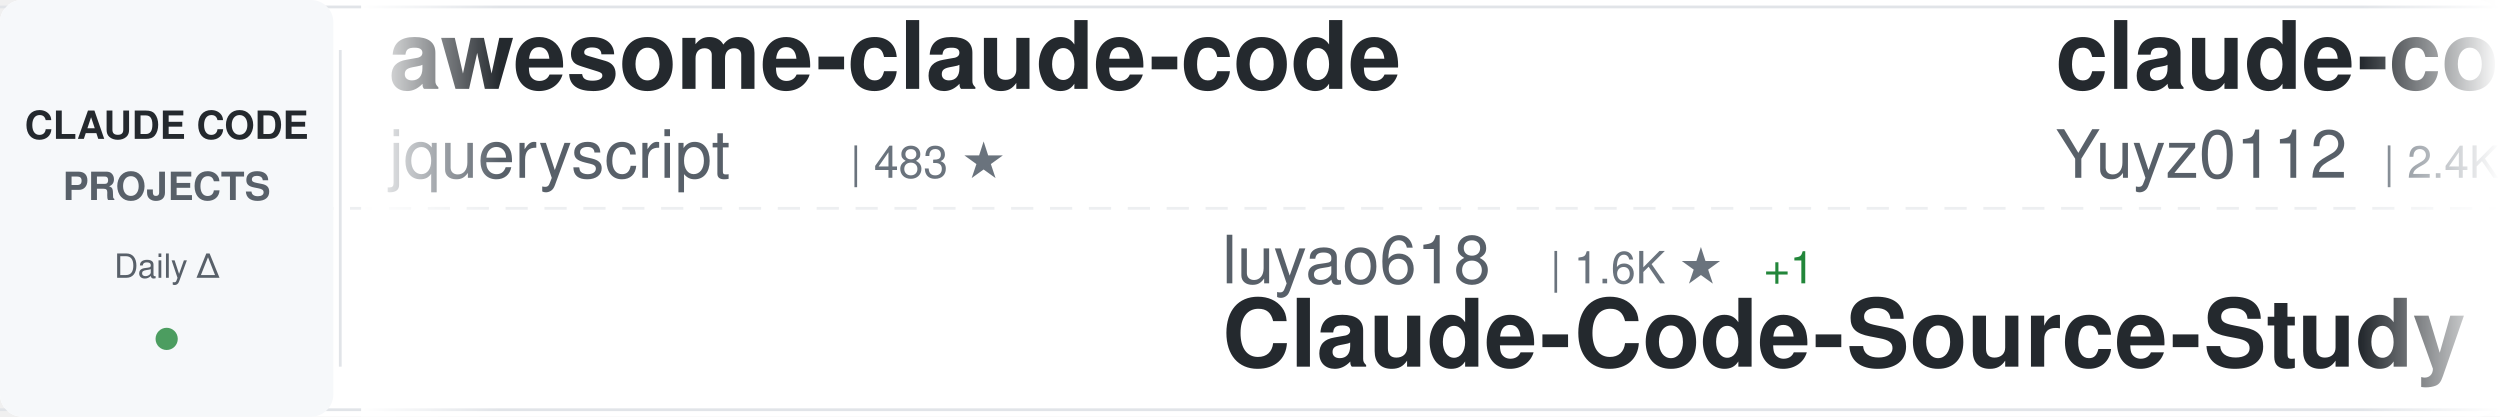
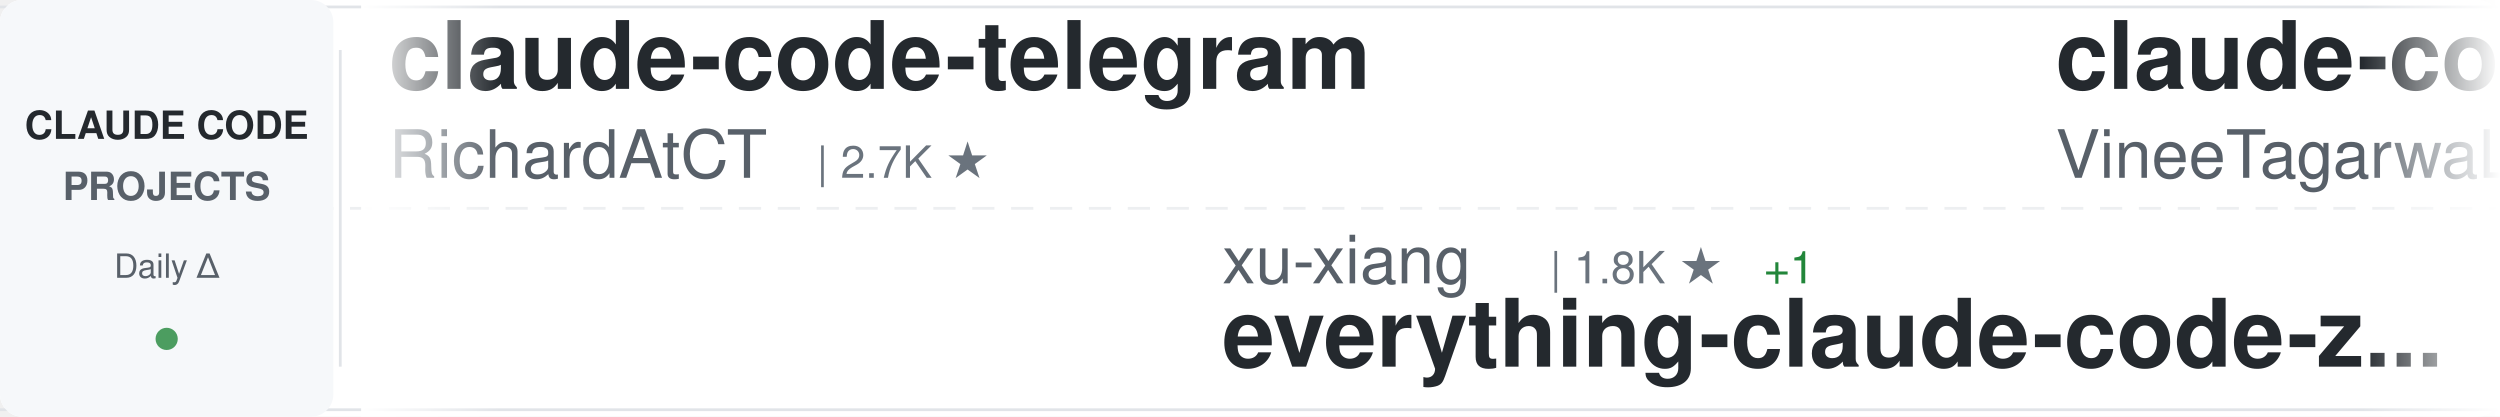
<svg xmlns="http://www.w3.org/2000/svg" width="900" height="150">
  <defs>
    <linearGradient id="awesomeLeftFade" x1="0%" y1="0%" x2="100%" y2="0%">
      <stop offset="0%" style="stop-color:#ffffff;stop-opacity:1" />
      <stop offset="100%" style="stop-color:#ffffff;stop-opacity:0" />
    </linearGradient>
    <linearGradient id="awesomeRightFade" x1="0%" y1="0%" x2="100%" y2="0%">
      <stop offset="0%" style="stop-color:#ffffff;stop-opacity:0" />
      <stop offset="100%" style="stop-color:#ffffff;stop-opacity:1" />
    </linearGradient>
  </defs>
  <rect width="900" height="150" fill="#ffffff" rx="8" />
  <rect x="0" y="2" width="900" height="1" fill="#e1e4e8" />
  <rect x="0" y="147" width="900" height="1" fill="#e1e4e8" />
  <line x1="0" y1="75" x2="900" y2="75" stroke="#e1e4e8" stroke-width="1" stroke-dasharray="8 6" opacity="0.6" />
  <rect x="0" y="0" width="120" height="150" fill="#f6f8fa" rx="8" />
  <text x="60" y="50" font-family="-apple-system, BlinkMacSystemFont, 'Segoe UI', Helvetica, Arial, sans-serif" font-size="14" font-weight="600" fill="#24292e" text-anchor="middle">CLAUDE CODE</text>
  <text x="60" y="72" font-family="-apple-system, BlinkMacSystemFont, 'Segoe UI', Helvetica, Arial, sans-serif" font-size="14" font-weight="600" fill="#586069" text-anchor="middle">PROJECTS</text>
  <text x="60" y="100" font-family="-apple-system, BlinkMacSystemFont, 'Segoe UI', Helvetica, Arial, sans-serif" font-size="12" font-weight="500" fill="#586069" text-anchor="middle">Daily Δ</text>
  <circle cx="60" cy="122" r="4" fill="#22863a" opacity="0.8" />
  <rect x="122" y="18" width="1" height="114" fill="#e1e4e8" />
  <clipPath id="awesomeTickerClip">
    <rect x="130" y="0" width="770" height="150" />
  </clipPath>
  <g clip-path="url(#awesomeTickerClip)">
    <g id="awesomeTickerItems">
      <animateTransform attributeName="transform" attributeType="XML" type="translate" from="0 0" to="-3000 0" dur="54s" repeatCount="indefinite" />
      <g transform="translate(0, 0)">
-         <text x="140" y="32" font-family="-apple-system, BlinkMacSystemFont, 'Segoe UI', Helvetica, Arial, sans-serif" font-size="34" font-weight="600" fill="#24292e">awesome-claude-code</text>
-         <text x="140" y="64" font-family="-apple-system, BlinkMacSystemFont, 'Segoe UI', Helvetica, Arial, sans-serif" font-size="24" font-weight="400" fill="#586069">jqueryscript</text>
-         <text x="306" y="64" font-family="-apple-system, BlinkMacSystemFont, 'Segoe UI', Helvetica, Arial, sans-serif" font-size="16" font-weight="500" fill="#6a737d">| 483 ★</text>
+         <text x="140" y="32" font-family="-apple-system, BlinkMacSystemFont, 'Segoe UI', Helvetica, Arial, sans-serif" font-size="34" font-weight="600" fill="#24292e">claude-code-telegram</text>
+         <text x="140" y="64" font-family="-apple-system, BlinkMacSystemFont, 'Segoe UI', Helvetica, Arial, sans-serif" font-size="24" font-weight="400" fill="#586069">RichardAtCT</text>
+         <text x="294" y="64" font-family="-apple-system, BlinkMacSystemFont, 'Segoe UI', Helvetica, Arial, sans-serif" font-size="16" font-weight="500" fill="#6a737d">| 2.7K ★</text>
      </g>
      <g transform="translate(300, 0)">
-         <text x="140" y="102" font-family="-apple-system, BlinkMacSystemFont, 'Segoe UI', Helvetica, Arial, sans-serif" font-size="24" font-weight="400" fill="#586069">luyao618</text>
-         <text x="258" y="102" font-family="-apple-system, BlinkMacSystemFont, 'Segoe UI', Helvetica, Arial, sans-serif" font-size="16" font-weight="500" fill="#6a737d">| 1.6K ★</text>
+         <text x="140" y="102" font-family="-apple-system, BlinkMacSystemFont, 'Segoe UI', Helvetica, Arial, sans-serif" font-size="24" font-weight="400" fill="#586069">xu-xiang</text>
+         <text x="258" y="102" font-family="-apple-system, BlinkMacSystemFont, 'Segoe UI', Helvetica, Arial, sans-serif" font-size="16" font-weight="500" fill="#6a737d">| 1.8K ★</text>
        <text x="335" y="102" font-family="-apple-system, BlinkMacSystemFont, 'Segoe UI', Helvetica, Arial, sans-serif" font-size="16" font-weight="500" fill="#22863a"> +1</text>
-         <text x="140" y="132" font-family="-apple-system, BlinkMacSystemFont, 'Segoe UI', Helvetica, Arial, sans-serif" font-size="34" font-weight="600" fill="#24292e">Claude-Code-Source-Study</text>
+         <text x="140" y="132" font-family="-apple-system, BlinkMacSystemFont, 'Segoe UI', Helvetica, Arial, sans-serif" font-size="34" font-weight="600" fill="#24292e">everything-claude-code-z...</text>
      </g>
      <g transform="translate(600, 0)">
-         <text x="140" y="32" font-family="-apple-system, BlinkMacSystemFont, 'Segoe UI', Helvetica, Arial, sans-serif" font-size="34" font-weight="600" fill="#24292e">claude-code-reverse</text>
-         <text x="140" y="64" font-family="-apple-system, BlinkMacSystemFont, 'Segoe UI', Helvetica, Arial, sans-serif" font-size="24" font-weight="400" fill="#586069">Yuyz0112</text>
-         <text x="258" y="64" font-family="-apple-system, BlinkMacSystemFont, 'Segoe UI', Helvetica, Arial, sans-serif" font-size="16" font-weight="500" fill="#6a737d">| 2.4K ★</text>
+         <text x="140" y="32" font-family="-apple-system, BlinkMacSystemFont, 'Segoe UI', Helvetica, Arial, sans-serif" font-size="34" font-weight="600" fill="#24292e">claude-code</text>
+         <text x="140" y="64" font-family="-apple-system, BlinkMacSystemFont, 'Segoe UI', Helvetica, Arial, sans-serif" font-size="24" font-weight="400" fill="#586069">VineeTagarwaL-code</text>
+         <text x="378" y="64" font-family="-apple-system, BlinkMacSystemFont, 'Segoe UI', Helvetica, Arial, sans-serif" font-size="16" font-weight="500" fill="#6a737d">| 273 ★</text>
      </g>
      <g transform="translate(900, 0)">
-         <text x="140" y="102" font-family="-apple-system, BlinkMacSystemFont, 'Segoe UI', Helvetica, Arial, sans-serif" font-size="24" font-weight="400" fill="#586069">VoltAgent</text>
-         <text x="270" y="102" font-family="-apple-system, BlinkMacSystemFont, 'Segoe UI', Helvetica, Arial, sans-serif" font-size="16" font-weight="500" fill="#6a737d">| 23.9K ★</text>
-         <text x="356" y="102" font-family="-apple-system, BlinkMacSystemFont, 'Segoe UI', Helvetica, Arial, sans-serif" font-size="16" font-weight="500" fill="#22863a"> +12</text>
-         <text x="140" y="132" font-family="-apple-system, BlinkMacSystemFont, 'Segoe UI', Helvetica, Arial, sans-serif" font-size="34" font-weight="600" fill="#24292e">awesome-claude-code-suba...</text>
+         <text x="140" y="102" font-family="-apple-system, BlinkMacSystemFont, 'Segoe UI', Helvetica, Arial, sans-serif" font-size="24" font-weight="400" fill="#586069">fuergaosi233</text>
+         <text x="306" y="102" font-family="-apple-system, BlinkMacSystemFont, 'Segoe UI', Helvetica, Arial, sans-serif" font-size="16" font-weight="500" fill="#6a737d">| 2.8K ★</text>
+         <text x="140" y="132" font-family="-apple-system, BlinkMacSystemFont, 'Segoe UI', Helvetica, Arial, sans-serif" font-size="34" font-weight="600" fill="#24292e">claude-code-proxy</text>
      </g>
      <g transform="translate(1200, 0)">
-         <text x="140" y="32" font-family="-apple-system, BlinkMacSystemFont, 'Segoe UI', Helvetica, Arial, sans-serif" font-size="34" font-weight="600" fill="#24292e">claude-code-prompts</text>
-         <text x="140" y="64" font-family="-apple-system, BlinkMacSystemFont, 'Segoe UI', Helvetica, Arial, sans-serif" font-size="24" font-weight="400" fill="#586069">repowise-dev</text>
-         <text x="306" y="64" font-family="-apple-system, BlinkMacSystemFont, 'Segoe UI', Helvetica, Arial, sans-serif" font-size="16" font-weight="500" fill="#6a737d">| 1.2K ★</text>
+         <text x="140" y="32" font-family="-apple-system, BlinkMacSystemFont, 'Segoe UI', Helvetica, Arial, sans-serif" font-size="34" font-weight="600" fill="#24292e">claude-code-hooks-master...</text>
+         <text x="140" y="64" font-family="-apple-system, BlinkMacSystemFont, 'Segoe UI', Helvetica, Arial, sans-serif" font-size="24" font-weight="400" fill="#586069">disler</text>
+         <text x="234" y="64" font-family="-apple-system, BlinkMacSystemFont, 'Segoe UI', Helvetica, Arial, sans-serif" font-size="16" font-weight="500" fill="#6a737d">| 3.9K ★</text>
+         <text x="311" y="64" font-family="-apple-system, BlinkMacSystemFont, 'Segoe UI', Helvetica, Arial, sans-serif" font-size="16" font-weight="500" fill="#22863a"> +2</text>
      </g>
      <g transform="translate(1500, 0)">
-         <text x="140" y="102" font-family="-apple-system, BlinkMacSystemFont, 'Segoe UI', Helvetica, Arial, sans-serif" font-size="24" font-weight="400" fill="#586069">Onewon</text>
-         <text x="234" y="102" font-family="-apple-system, BlinkMacSystemFont, 'Segoe UI', Helvetica, Arial, sans-serif" font-size="16" font-weight="500" fill="#6a737d">| 180 ★</text>
-         <text x="140" y="132" font-family="-apple-system, BlinkMacSystemFont, 'Segoe UI', Helvetica, Arial, sans-serif" font-size="34" font-weight="600" fill="#24292e">claude-code</text>
+         <text x="140" y="102" font-family="-apple-system, BlinkMacSystemFont, 'Segoe UI', Helvetica, Arial, sans-serif" font-size="24" font-weight="400" fill="#586069">guanshan</text>
+         <text x="258" y="102" font-family="-apple-system, BlinkMacSystemFont, 'Segoe UI', Helvetica, Arial, sans-serif" font-size="16" font-weight="500" fill="#6a737d">| 61 ★</text>
+         <text x="140" y="132" font-family="-apple-system, BlinkMacSystemFont, 'Segoe UI', Helvetica, Arial, sans-serif" font-size="34" font-weight="600" fill="#24292e">ClaudeCode</text>
      </g>
      <g transform="translate(1800, 0)">
-         <text x="140" y="32" font-family="-apple-system, BlinkMacSystemFont, 'Segoe UI', Helvetica, Arial, sans-serif" font-size="34" font-weight="600" fill="#24292e">Claude-Code</text>
-         <text x="140" y="64" font-family="-apple-system, BlinkMacSystemFont, 'Segoe UI', Helvetica, Arial, sans-serif" font-size="24" font-weight="400" fill="#586069">KPR111</text>
-         <text x="234" y="64" font-family="-apple-system, BlinkMacSystemFont, 'Segoe UI', Helvetica, Arial, sans-serif" font-size="16" font-weight="500" fill="#6a737d">| 18 ★</text>
+         <text x="140" y="32" font-family="-apple-system, BlinkMacSystemFont, 'Segoe UI', Helvetica, Arial, sans-serif" font-size="34" font-weight="600" fill="#24292e">claude-code-guide</text>
+         <text x="140" y="64" font-family="-apple-system, BlinkMacSystemFont, 'Segoe UI', Helvetica, Arial, sans-serif" font-size="24" font-weight="400" fill="#586069">zebbern</text>
+         <text x="246" y="64" font-family="-apple-system, BlinkMacSystemFont, 'Segoe UI', Helvetica, Arial, sans-serif" font-size="16" font-weight="500" fill="#6a737d">| 4.4K ★</text>
      </g>
      <g transform="translate(2100, 0)">
        <text x="140" y="102" font-family="-apple-system, BlinkMacSystemFont, 'Segoe UI', Helvetica, Arial, sans-serif" font-size="24" font-weight="400" fill="#586069">anthropics</text>
-         <text x="282" y="102" font-family="-apple-system, BlinkMacSystemFont, 'Segoe UI', Helvetica, Arial, sans-serif" font-size="16" font-weight="500" fill="#6a737d">| 5.7K ★</text>
-         <text x="359" y="102" font-family="-apple-system, BlinkMacSystemFont, 'Segoe UI', Helvetica, Arial, sans-serif" font-size="16" font-weight="500" fill="#22863a"> +7</text>
-         <text x="140" y="132" font-family="-apple-system, BlinkMacSystemFont, 'Segoe UI', Helvetica, Arial, sans-serif" font-size="34" font-weight="600" fill="#24292e">claude-code-security-rev...</text>
+         <text x="282" y="102" font-family="-apple-system, BlinkMacSystemFont, 'Segoe UI', Helvetica, Arial, sans-serif" font-size="16" font-weight="500" fill="#6a737d">| 8.5K ★</text>
+         <text x="140" y="132" font-family="-apple-system, BlinkMacSystemFont, 'Segoe UI', Helvetica, Arial, sans-serif" font-size="34" font-weight="600" fill="#24292e">claude-code-action</text>
      </g>
      <g transform="translate(2400, 0)">
-         <text x="140" y="32" font-family="-apple-system, BlinkMacSystemFont, 'Segoe UI', Helvetica, Arial, sans-serif" font-size="34" font-weight="600" fill="#24292e">claude-code-my-workflow</text>
-         <text x="140" y="64" font-family="-apple-system, BlinkMacSystemFont, 'Segoe UI', Helvetica, Arial, sans-serif" font-size="24" font-weight="400" fill="#586069">pedrohcgs</text>
-         <text x="270" y="64" font-family="-apple-system, BlinkMacSystemFont, 'Segoe UI', Helvetica, Arial, sans-serif" font-size="16" font-weight="500" fill="#6a737d">| 1.4K ★</text>
-         <text x="347" y="64" font-family="-apple-system, BlinkMacSystemFont, 'Segoe UI', Helvetica, Arial, sans-serif" font-size="16" font-weight="500" fill="#22863a"> +3</text>
+         <text x="140" y="32" font-family="-apple-system, BlinkMacSystemFont, 'Segoe UI', Helvetica, Arial, sans-serif" font-size="34" font-weight="600" fill="#24292e">skills</text>
+         <text x="140" y="64" font-family="-apple-system, BlinkMacSystemFont, 'Segoe UI', Helvetica, Arial, sans-serif" font-size="24" font-weight="400" fill="#586069">anthropics</text>
+         <text x="282" y="64" font-family="-apple-system, BlinkMacSystemFont, 'Segoe UI', Helvetica, Arial, sans-serif" font-size="16" font-weight="500" fill="#6a737d">| 165.2K ★</text>
+         <text x="377" y="64" font-family="-apple-system, BlinkMacSystemFont, 'Segoe UI', Helvetica, Arial, sans-serif" font-size="16" font-weight="500" fill="#22863a"> +49</text>
      </g>
      <g transform="translate(2700, 0)">
-         <text x="140" y="102" font-family="-apple-system, BlinkMacSystemFont, 'Segoe UI', Helvetica, Arial, sans-serif" font-size="24" font-weight="400" fill="#586069">musistudio</text>
-         <text x="282" y="102" font-family="-apple-system, BlinkMacSystemFont, 'Segoe UI', Helvetica, Arial, sans-serif" font-size="16" font-weight="500" fill="#6a737d">| 36.3K ★</text>
-         <text x="368" y="102" font-family="-apple-system, BlinkMacSystemFont, 'Segoe UI', Helvetica, Arial, sans-serif" font-size="16" font-weight="500" fill="#22863a"> +5</text>
-         <text x="140" y="132" font-family="-apple-system, BlinkMacSystemFont, 'Segoe UI', Helvetica, Arial, sans-serif" font-size="34" font-weight="600" fill="#24292e">claude-code-router</text>
+         <text x="140" y="102" font-family="-apple-system, BlinkMacSystemFont, 'Segoe UI', Helvetica, Arial, sans-serif" font-size="24" font-weight="400" fill="#586069">wanshuiyin</text>
+         <text x="282" y="102" font-family="-apple-system, BlinkMacSystemFont, 'Segoe UI', Helvetica, Arial, sans-serif" font-size="16" font-weight="500" fill="#6a737d">| 14.0K ★</text>
+         <text x="368" y="102" font-family="-apple-system, BlinkMacSystemFont, 'Segoe UI', Helvetica, Arial, sans-serif" font-size="16" font-weight="500" fill="#22863a"> +4</text>
+         <text x="140" y="132" font-family="-apple-system, BlinkMacSystemFont, 'Segoe UI', Helvetica, Arial, sans-serif" font-size="34" font-weight="600" fill="#24292e">Auto-claude-code-researc...</text>
      </g>
      <g transform="translate(3000, 0)">
-         <text x="140" y="32" font-family="-apple-system, BlinkMacSystemFont, 'Segoe UI', Helvetica, Arial, sans-serif" font-size="34" font-weight="600" fill="#24292e">awesome-claude-code</text>
-         <text x="140" y="64" font-family="-apple-system, BlinkMacSystemFont, 'Segoe UI', Helvetica, Arial, sans-serif" font-size="24" font-weight="400" fill="#586069">jqueryscript</text>
-         <text x="306" y="64" font-family="-apple-system, BlinkMacSystemFont, 'Segoe UI', Helvetica, Arial, sans-serif" font-size="16" font-weight="500" fill="#6a737d">| 483 ★</text>
+         <text x="140" y="32" font-family="-apple-system, BlinkMacSystemFont, 'Segoe UI', Helvetica, Arial, sans-serif" font-size="34" font-weight="600" fill="#24292e">claude-code-telegram</text>
+         <text x="140" y="64" font-family="-apple-system, BlinkMacSystemFont, 'Segoe UI', Helvetica, Arial, sans-serif" font-size="24" font-weight="400" fill="#586069">RichardAtCT</text>
+         <text x="294" y="64" font-family="-apple-system, BlinkMacSystemFont, 'Segoe UI', Helvetica, Arial, sans-serif" font-size="16" font-weight="500" fill="#6a737d">| 2.7K ★</text>
      </g>
      <g transform="translate(3300, 0)">
-         <text x="140" y="102" font-family="-apple-system, BlinkMacSystemFont, 'Segoe UI', Helvetica, Arial, sans-serif" font-size="24" font-weight="400" fill="#586069">luyao618</text>
-         <text x="258" y="102" font-family="-apple-system, BlinkMacSystemFont, 'Segoe UI', Helvetica, Arial, sans-serif" font-size="16" font-weight="500" fill="#6a737d">| 1.6K ★</text>
+         <text x="140" y="102" font-family="-apple-system, BlinkMacSystemFont, 'Segoe UI', Helvetica, Arial, sans-serif" font-size="24" font-weight="400" fill="#586069">xu-xiang</text>
+         <text x="258" y="102" font-family="-apple-system, BlinkMacSystemFont, 'Segoe UI', Helvetica, Arial, sans-serif" font-size="16" font-weight="500" fill="#6a737d">| 1.8K ★</text>
        <text x="335" y="102" font-family="-apple-system, BlinkMacSystemFont, 'Segoe UI', Helvetica, Arial, sans-serif" font-size="16" font-weight="500" fill="#22863a"> +1</text>
-         <text x="140" y="132" font-family="-apple-system, BlinkMacSystemFont, 'Segoe UI', Helvetica, Arial, sans-serif" font-size="34" font-weight="600" fill="#24292e">Claude-Code-Source-Study</text>
+         <text x="140" y="132" font-family="-apple-system, BlinkMacSystemFont, 'Segoe UI', Helvetica, Arial, sans-serif" font-size="34" font-weight="600" fill="#24292e">everything-claude-code-z...</text>
      </g>
      <g transform="translate(3600, 0)">
-         <text x="140" y="32" font-family="-apple-system, BlinkMacSystemFont, 'Segoe UI', Helvetica, Arial, sans-serif" font-size="34" font-weight="600" fill="#24292e">claude-code-reverse</text>
-         <text x="140" y="64" font-family="-apple-system, BlinkMacSystemFont, 'Segoe UI', Helvetica, Arial, sans-serif" font-size="24" font-weight="400" fill="#586069">Yuyz0112</text>
-         <text x="258" y="64" font-family="-apple-system, BlinkMacSystemFont, 'Segoe UI', Helvetica, Arial, sans-serif" font-size="16" font-weight="500" fill="#6a737d">| 2.4K ★</text>
+         <text x="140" y="32" font-family="-apple-system, BlinkMacSystemFont, 'Segoe UI', Helvetica, Arial, sans-serif" font-size="34" font-weight="600" fill="#24292e">claude-code</text>
+         <text x="140" y="64" font-family="-apple-system, BlinkMacSystemFont, 'Segoe UI', Helvetica, Arial, sans-serif" font-size="24" font-weight="400" fill="#586069">VineeTagarwaL-code</text>
+         <text x="378" y="64" font-family="-apple-system, BlinkMacSystemFont, 'Segoe UI', Helvetica, Arial, sans-serif" font-size="16" font-weight="500" fill="#6a737d">| 273 ★</text>
      </g>
      <g transform="translate(3900, 0)">
-         <text x="140" y="102" font-family="-apple-system, BlinkMacSystemFont, 'Segoe UI', Helvetica, Arial, sans-serif" font-size="24" font-weight="400" fill="#586069">VoltAgent</text>
-         <text x="270" y="102" font-family="-apple-system, BlinkMacSystemFont, 'Segoe UI', Helvetica, Arial, sans-serif" font-size="16" font-weight="500" fill="#6a737d">| 23.9K ★</text>
-         <text x="356" y="102" font-family="-apple-system, BlinkMacSystemFont, 'Segoe UI', Helvetica, Arial, sans-serif" font-size="16" font-weight="500" fill="#22863a"> +12</text>
-         <text x="140" y="132" font-family="-apple-system, BlinkMacSystemFont, 'Segoe UI', Helvetica, Arial, sans-serif" font-size="34" font-weight="600" fill="#24292e">awesome-claude-code-suba...</text>
+         <text x="140" y="102" font-family="-apple-system, BlinkMacSystemFont, 'Segoe UI', Helvetica, Arial, sans-serif" font-size="24" font-weight="400" fill="#586069">fuergaosi233</text>
+         <text x="306" y="102" font-family="-apple-system, BlinkMacSystemFont, 'Segoe UI', Helvetica, Arial, sans-serif" font-size="16" font-weight="500" fill="#6a737d">| 2.8K ★</text>
+         <text x="140" y="132" font-family="-apple-system, BlinkMacSystemFont, 'Segoe UI', Helvetica, Arial, sans-serif" font-size="34" font-weight="600" fill="#24292e">claude-code-proxy</text>
      </g>
    </g>
  </g>
  <rect x="130" y="0" width="50" height="150" fill="url(#awesomeLeftFade)" />
  <rect x="850" y="0" width="50" height="150" fill="url(#awesomeRightFade)" />
</svg>
